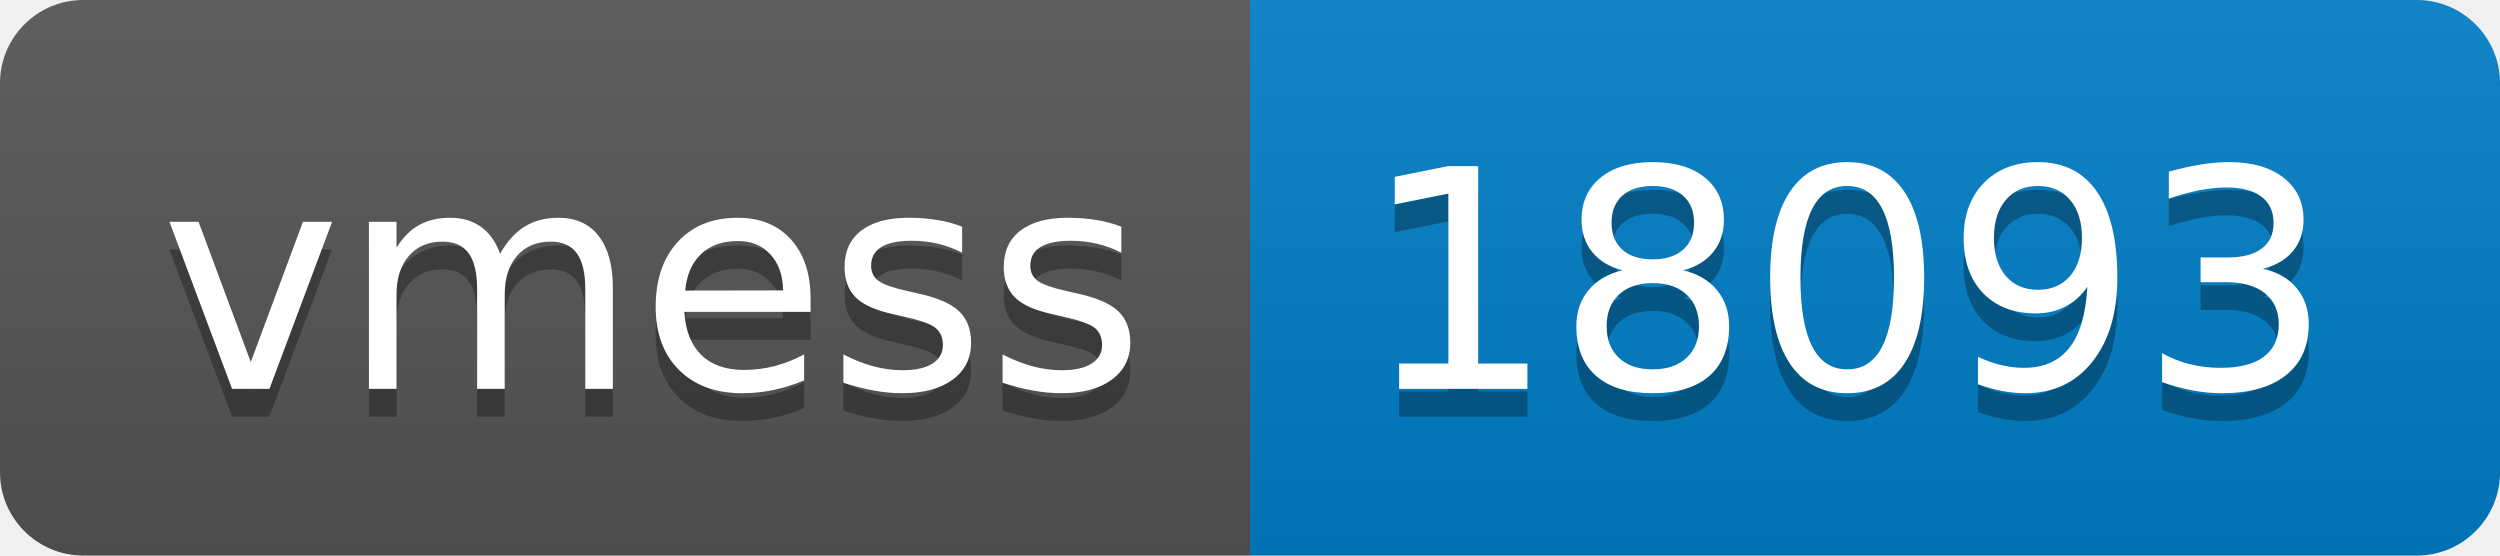
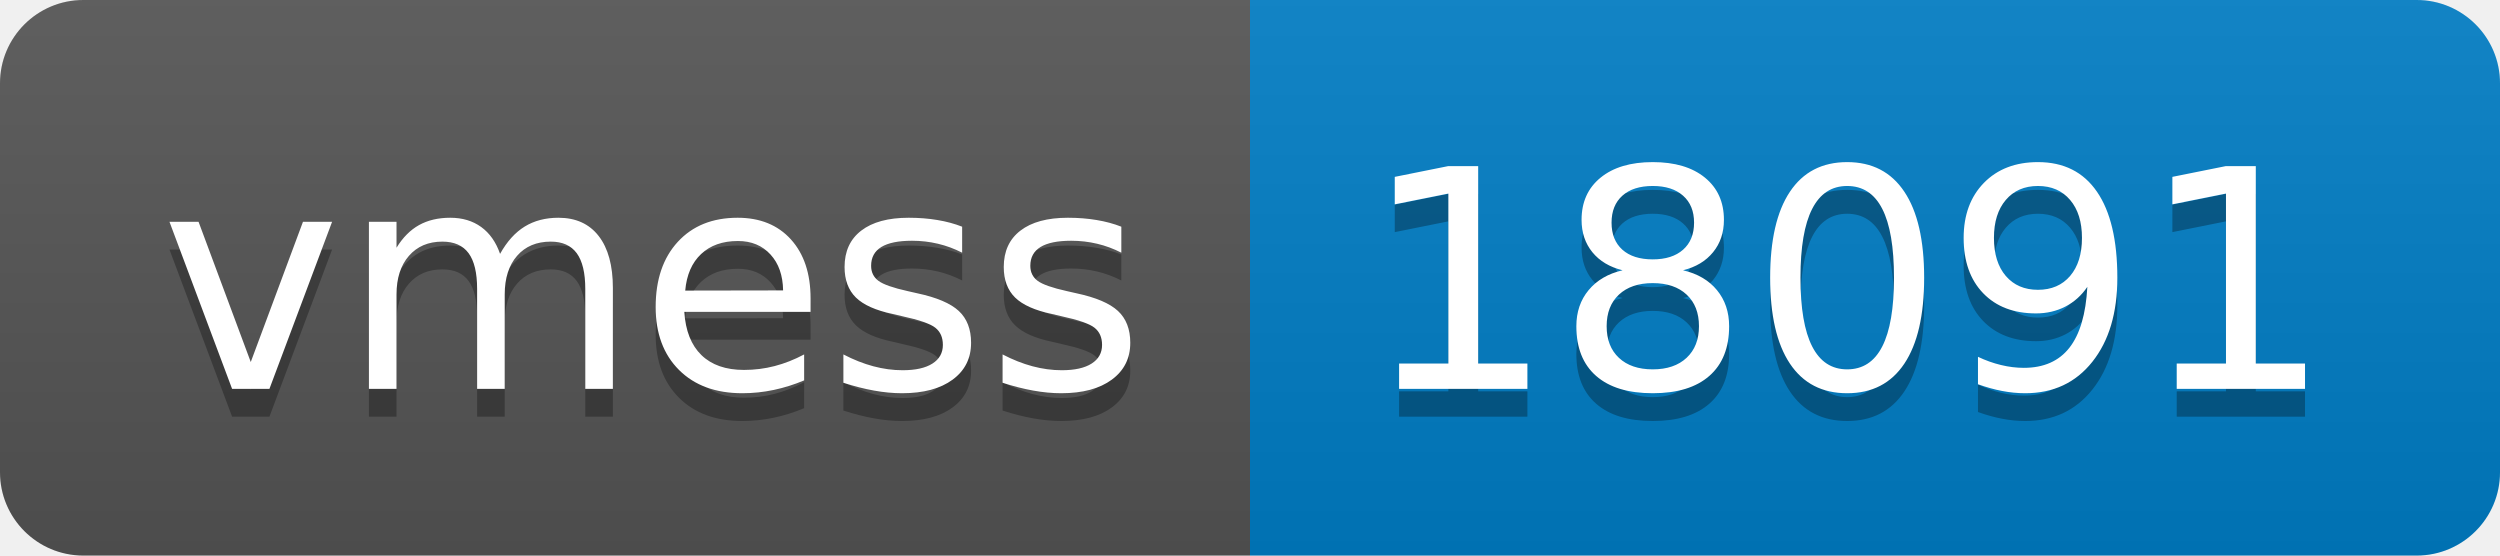
- <svg xmlns="http://www.w3.org/2000/svg" width="90" height="20" role="img" aria-label="vmess: 18093">
+ <svg xmlns="http://www.w3.org/2000/svg" width="90" height="20" role="img" aria-label="vmess: 18091">
  <linearGradient id="s" x2="0" y2="100%">
    <stop offset="0" stop-color="#bbb" stop-opacity=".1" />
    <stop offset="1" stop-opacity=".1" />
  </linearGradient>
  <clipPath id="r">
    <rect width="90" height="20" rx="3" fill="#fff" />
  </clipPath>
  <g clip-path="url(#r)">
    <rect width="45" height="20" fill="#555" />
    <rect x="45" width="45" height="20" fill="#007ec6" />
    <rect width="90" height="20" fill="url(#s)" />
  </g>
  <g fill="#fff" text-anchor="middle" font-family="Verdana,Geneva,DejaVu Sans,sans-serif" text-rendering="geometricPrecision" font-size="110">
    <text aria-hidden="true" x="235" y="150" fill="#010101" fill-opacity=".3" transform="scale(.1)" textLength="350">vmess</text>
    <text x="235" y="140" transform="scale(.1)" fill="#fff" textLength="350">vmess</text>
-     <text aria-hidden="true" x="665" y="150" fill="#010101" fill-opacity=".3" transform="scale(.1)" textLength="350">18093</text>
-     <text x="665" y="140" transform="scale(.1)" fill="#fff" textLength="350">18093</text>
+     <text aria-hidden="true" x="665" y="150" fill="#010101" fill-opacity=".3" transform="scale(.1)" textLength="350">18091</text>
+     <text x="665" y="140" transform="scale(.1)" fill="#fff" textLength="350">18091</text>
  </g>
</svg>
